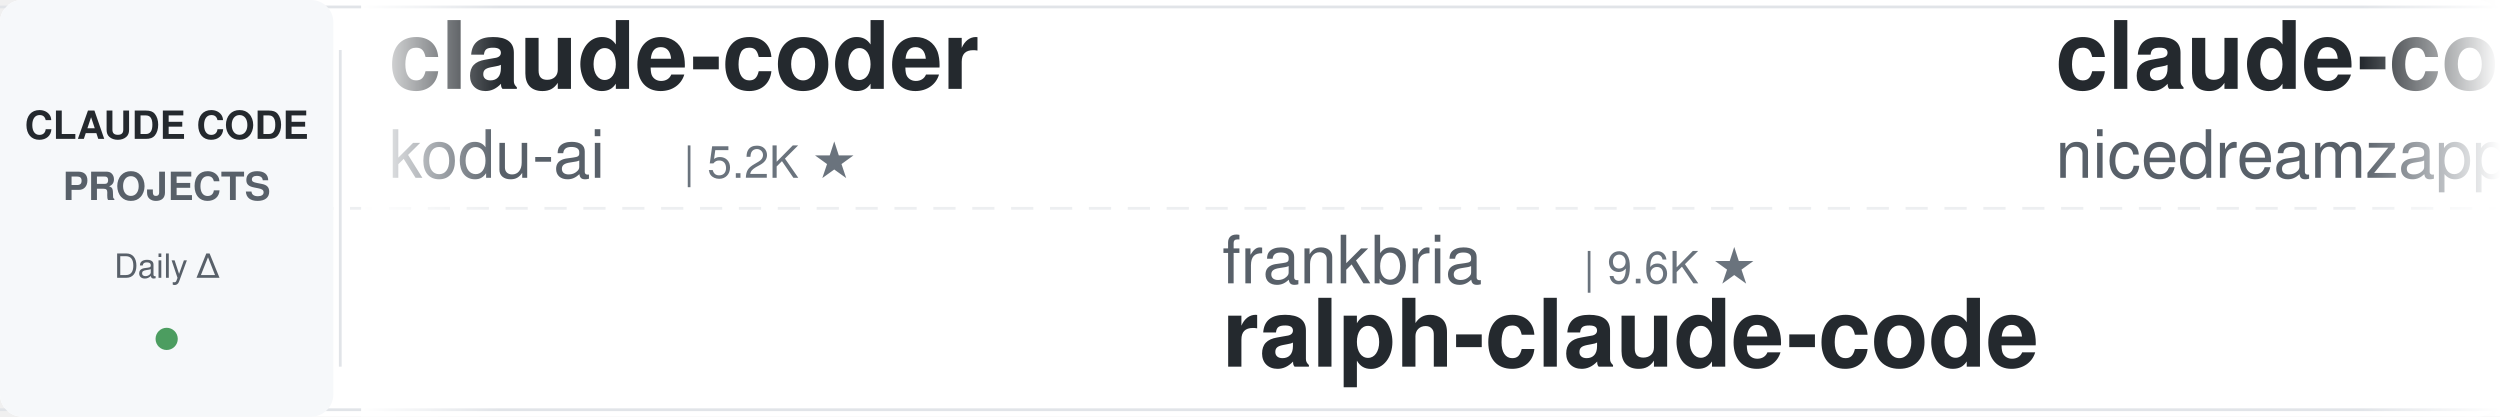
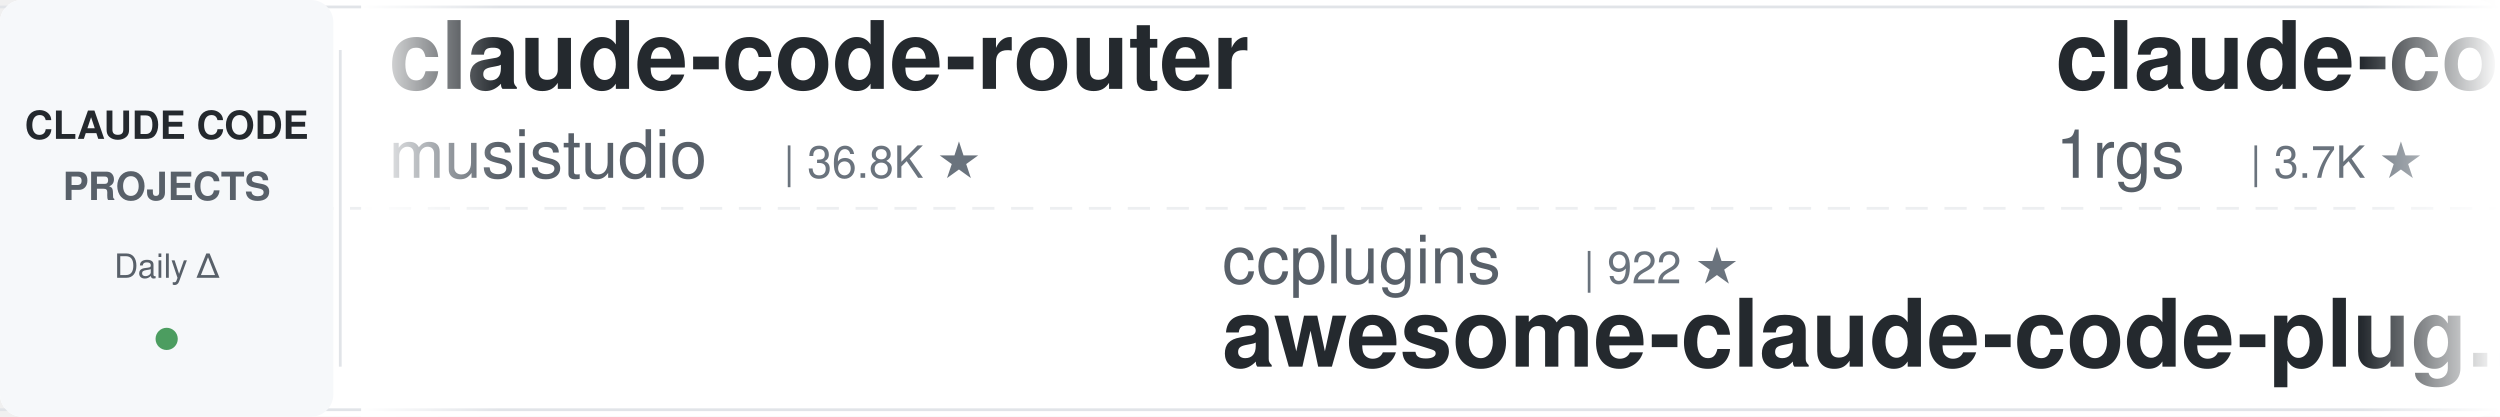
<svg xmlns="http://www.w3.org/2000/svg" width="900" height="150">
  <defs>
    <linearGradient id="leftFade" x1="0%" y1="0%" x2="100%" y2="0%">
      <stop offset="0%" style="stop-color:#ffffff;stop-opacity:1" />
      <stop offset="100%" style="stop-color:#ffffff;stop-opacity:0" />
    </linearGradient>
    <linearGradient id="rightFade" x1="0%" y1="0%" x2="100%" y2="0%">
      <stop offset="0%" style="stop-color:#ffffff;stop-opacity:0" />
      <stop offset="100%" style="stop-color:#ffffff;stop-opacity:1" />
    </linearGradient>
  </defs>
  <rect width="900" height="150" fill="#ffffff" rx="8" />
  <rect x="0" y="2" width="900" height="1" fill="#e1e4e8" />
  <rect x="0" y="147" width="900" height="1" fill="#e1e4e8" />
  <line x1="0" y1="75" x2="900" y2="75" stroke="#e1e4e8" stroke-width="1" stroke-dasharray="8 6" opacity="0.6" />
  <rect x="0" y="0" width="120" height="150" fill="#f6f8fa" rx="8" />
  <text x="60" y="50" font-family="-apple-system, BlinkMacSystemFont, 'Segoe UI', Helvetica, Arial, sans-serif" font-size="14" font-weight="600" fill="#24292e" text-anchor="middle">CLAUDE CODE</text>
  <text x="60" y="72" font-family="-apple-system, BlinkMacSystemFont, 'Segoe UI', Helvetica, Arial, sans-serif" font-size="14" font-weight="600" fill="#586069" text-anchor="middle">PROJECTS</text>
  <text x="60" y="100" font-family="-apple-system, BlinkMacSystemFont, 'Segoe UI', Helvetica, Arial, sans-serif" font-size="12" font-weight="500" fill="#586069" text-anchor="middle">Daily Δ</text>
  <circle cx="60" cy="122" r="4" fill="#22863a" opacity="0.8" />
  <rect x="122" y="18" width="1" height="114" fill="#e1e4e8" />
  <clipPath id="tickerClip">
    <rect x="130" y="0" width="770" height="150" />
  </clipPath>
  <g clip-path="url(#tickerClip)">
    <g id="tickerItems">
      <animateTransform attributeName="transform" attributeType="XML" type="translate" from="0 0" to="-3000 0" dur="54s" repeatCount="indefinite" />
      <g transform="translate(0, 0)">
-         <text x="140" y="32" font-family="-apple-system, BlinkMacSystemFont, 'Segoe UI', Helvetica, Arial, sans-serif" font-size="34" font-weight="600" fill="#24292e">claude-coder</text>
-         <text x="140" y="64" font-family="-apple-system, BlinkMacSystemFont, 'Segoe UI', Helvetica, Arial, sans-serif" font-size="24" font-weight="400" fill="#586069">kodu-ai</text>
-         <text x="246" y="64" font-family="-apple-system, BlinkMacSystemFont, 'Segoe UI', Helvetica, Arial, sans-serif" font-size="16" font-weight="500" fill="#6a737d">| 5.2K ★</text>
+         <text x="140" y="32" font-family="-apple-system, BlinkMacSystemFont, 'Segoe UI', Helvetica, Arial, sans-serif" font-size="34" font-weight="600" fill="#24292e">claude-code-router</text>
+         <text x="140" y="64" font-family="-apple-system, BlinkMacSystemFont, 'Segoe UI', Helvetica, Arial, sans-serif" font-size="24" font-weight="400" fill="#586069">musistudio</text>
+         <text x="282" y="64" font-family="-apple-system, BlinkMacSystemFont, 'Segoe UI', Helvetica, Arial, sans-serif" font-size="16" font-weight="500" fill="#6a737d">| 36.8K ★</text>
      </g>
      <g transform="translate(300, 0)">
-         <text x="140" y="102" font-family="-apple-system, BlinkMacSystemFont, 'Segoe UI', Helvetica, Arial, sans-serif" font-size="24" font-weight="400" fill="#586069">frankbria</text>
-         <text x="270" y="102" font-family="-apple-system, BlinkMacSystemFont, 'Segoe UI', Helvetica, Arial, sans-serif" font-size="16" font-weight="500" fill="#6a737d">| 9.6K ★</text>
-         <text x="140" y="132" font-family="-apple-system, BlinkMacSystemFont, 'Segoe UI', Helvetica, Arial, sans-serif" font-size="34" font-weight="600" fill="#24292e">ralph-claude-code</text>
+         <text x="140" y="102" font-family="-apple-system, BlinkMacSystemFont, 'Segoe UI', Helvetica, Arial, sans-serif" font-size="24" font-weight="400" fill="#586069">ccplugins</text>
+         <text x="270" y="102" font-family="-apple-system, BlinkMacSystemFont, 'Segoe UI', Helvetica, Arial, sans-serif" font-size="16" font-weight="500" fill="#6a737d">| 922 ★</text>
+         <text x="140" y="132" font-family="-apple-system, BlinkMacSystemFont, 'Segoe UI', Helvetica, Arial, sans-serif" font-size="34" font-weight="600" fill="#24292e">awesome-claude-code-plug...</text>
      </g>
      <g transform="translate(600, 0)">
-         <text x="140" y="32" font-family="-apple-system, BlinkMacSystemFont, 'Segoe UI', Helvetica, Arial, sans-serif" font-size="34" font-weight="600" fill="#24292e">claude-code-local</text>
-         <text x="140" y="64" font-family="-apple-system, BlinkMacSystemFont, 'Segoe UI', Helvetica, Arial, sans-serif" font-size="24" font-weight="400" fill="#586069">nicedreamzapp</text>
-         <text x="318" y="64" font-family="-apple-system, BlinkMacSystemFont, 'Segoe UI', Helvetica, Arial, sans-serif" font-size="16" font-weight="500" fill="#6a737d">| 3.2K ★</text>
+         <text x="140" y="32" font-family="-apple-system, BlinkMacSystemFont, 'Segoe UI', Helvetica, Arial, sans-serif" font-size="34" font-weight="600" fill="#24292e">claude-code-proxy</text>
+         <text x="140" y="64" font-family="-apple-system, BlinkMacSystemFont, 'Segoe UI', Helvetica, Arial, sans-serif" font-size="24" font-weight="400" fill="#586069">1rgs</text>
+         <text x="210" y="64" font-family="-apple-system, BlinkMacSystemFont, 'Segoe UI', Helvetica, Arial, sans-serif" font-size="16" font-weight="500" fill="#6a737d">| 3.7K ★</text>
      </g>
      <g transform="translate(900, 0)">
-         <text x="140" y="102" font-family="-apple-system, BlinkMacSystemFont, 'Segoe UI', Helvetica, Arial, sans-serif" font-size="24" font-weight="400" fill="#586069">disler</text>
-         <text x="234" y="102" font-family="-apple-system, BlinkMacSystemFont, 'Segoe UI', Helvetica, Arial, sans-serif" font-size="16" font-weight="500" fill="#6a737d">| 3.9K ★</text>
-         <text x="140" y="132" font-family="-apple-system, BlinkMacSystemFont, 'Segoe UI', Helvetica, Arial, sans-serif" font-size="34" font-weight="600" fill="#24292e">claude-code-hooks-master...</text>
+         <text x="140" y="102" font-family="-apple-system, BlinkMacSystemFont, 'Segoe UI', Helvetica, Arial, sans-serif" font-size="24" font-weight="400" fill="#586069">Yeachan-Heo</text>
+         <text x="294" y="102" font-family="-apple-system, BlinkMacSystemFont, 'Segoe UI', Helvetica, Arial, sans-serif" font-size="16" font-weight="500" fill="#6a737d">| 38.7K ★</text>
+         <text x="140" y="132" font-family="-apple-system, BlinkMacSystemFont, 'Segoe UI', Helvetica, Arial, sans-serif" font-size="34" font-weight="600" fill="#24292e">oh-my-claudecode</text>
      </g>
      <g transform="translate(1200, 0)">
-         <text x="140" y="32" font-family="-apple-system, BlinkMacSystemFont, 'Segoe UI', Helvetica, Arial, sans-serif" font-size="34" font-weight="600" fill="#24292e">claude-code-ultimate-gui...</text>
-         <text x="140" y="64" font-family="-apple-system, BlinkMacSystemFont, 'Segoe UI', Helvetica, Arial, sans-serif" font-size="24" font-weight="400" fill="#586069">FlorianBruniaux</text>
-         <text x="342" y="64" font-family="-apple-system, BlinkMacSystemFont, 'Segoe UI', Helvetica, Arial, sans-serif" font-size="16" font-weight="500" fill="#6a737d">| 5.8K ★</text>
+         <text x="140" y="32" font-family="-apple-system, BlinkMacSystemFont, 'Segoe UI', Helvetica, Arial, sans-serif" font-size="34" font-weight="600" fill="#24292e">Claude-Code-Source-Study</text>
+         <text x="140" y="64" font-family="-apple-system, BlinkMacSystemFont, 'Segoe UI', Helvetica, Arial, sans-serif" font-size="24" font-weight="400" fill="#586069">luyao618</text>
+         <text x="258" y="64" font-family="-apple-system, BlinkMacSystemFont, 'Segoe UI', Helvetica, Arial, sans-serif" font-size="16" font-weight="500" fill="#6a737d">| 1.7K ★</text>
      </g>
      <g transform="translate(1500, 0)">
-         <text x="140" y="102" font-family="-apple-system, BlinkMacSystemFont, 'Segoe UI', Helvetica, Arial, sans-serif" font-size="24" font-weight="400" fill="#586069">diet103</text>
-         <text x="246" y="102" font-family="-apple-system, BlinkMacSystemFont, 'Segoe UI', Helvetica, Arial, sans-serif" font-size="16" font-weight="500" fill="#6a737d">| 10.0K ★</text>
-         <text x="140" y="132" font-family="-apple-system, BlinkMacSystemFont, 'Segoe UI', Helvetica, Arial, sans-serif" font-size="34" font-weight="600" fill="#24292e">claude-code-infrastructu...</text>
+         <text x="140" y="102" font-family="-apple-system, BlinkMacSystemFont, 'Segoe UI', Helvetica, Arial, sans-serif" font-size="24" font-weight="400" fill="#586069">Alishahryar1</text>
+         <text x="306" y="102" font-family="-apple-system, BlinkMacSystemFont, 'Segoe UI', Helvetica, Arial, sans-serif" font-size="16" font-weight="500" fill="#6a737d">| 47.3K ★</text>
+         <text x="140" y="132" font-family="-apple-system, BlinkMacSystemFont, 'Segoe UI', Helvetica, Arial, sans-serif" font-size="34" font-weight="600" fill="#24292e">free-claude-code</text>
      </g>
      <g transform="translate(1800, 0)">
-         <text x="140" y="32" font-family="-apple-system, BlinkMacSystemFont, 'Segoe UI', Helvetica, Arial, sans-serif" font-size="34" font-weight="600" fill="#24292e">claude-code-security-rev...</text>
-         <text x="140" y="64" font-family="-apple-system, BlinkMacSystemFont, 'Segoe UI', Helvetica, Arial, sans-serif" font-size="24" font-weight="400" fill="#586069">anthropics</text>
-         <text x="282" y="64" font-family="-apple-system, BlinkMacSystemFont, 'Segoe UI', Helvetica, Arial, sans-serif" font-size="16" font-weight="500" fill="#6a737d">| 6.0K ★</text>
+         <text x="140" y="32" font-family="-apple-system, BlinkMacSystemFont, 'Segoe UI', Helvetica, Arial, sans-serif" font-size="34" font-weight="600" fill="#24292e">claude-code-plugins-plus...</text>
+         <text x="140" y="64" font-family="-apple-system, BlinkMacSystemFont, 'Segoe UI', Helvetica, Arial, sans-serif" font-size="24" font-weight="400" fill="#586069">jeremylongshore</text>
+         <text x="342" y="64" font-family="-apple-system, BlinkMacSystemFont, 'Segoe UI', Helvetica, Arial, sans-serif" font-size="16" font-weight="500" fill="#6a737d">| 2.7K ★</text>
      </g>
      <g transform="translate(2100, 0)">
-         <text x="140" y="102" font-family="-apple-system, BlinkMacSystemFont, 'Segoe UI', Helvetica, Arial, sans-serif" font-size="24" font-weight="400" fill="#586069">Chachamaru127</text>
-         <text x="318" y="102" font-family="-apple-system, BlinkMacSystemFont, 'Segoe UI', Helvetica, Arial, sans-serif" font-size="16" font-weight="500" fill="#6a737d">| 3.1K ★</text>
-         <text x="140" y="132" font-family="-apple-system, BlinkMacSystemFont, 'Segoe UI', Helvetica, Arial, sans-serif" font-size="34" font-weight="600" fill="#24292e">claude-code-harness</text>
+         <text x="140" y="102" font-family="-apple-system, BlinkMacSystemFont, 'Segoe UI', Helvetica, Arial, sans-serif" font-size="24" font-weight="400" fill="#586069">daymade</text>
+         <text x="246" y="102" font-family="-apple-system, BlinkMacSystemFont, 'Segoe UI', Helvetica, Arial, sans-serif" font-size="16" font-weight="500" fill="#6a737d">| 1.3K ★</text>
+         <text x="140" y="132" font-family="-apple-system, BlinkMacSystemFont, 'Segoe UI', Helvetica, Arial, sans-serif" font-size="34" font-weight="600" fill="#24292e">claude-code-skills</text>
      </g>
      <g transform="translate(2400, 0)">
-         <text x="140" y="32" font-family="-apple-system, BlinkMacSystemFont, 'Segoe UI', Helvetica, Arial, sans-serif" font-size="34" font-weight="600" fill="#24292e">arcads-claude-code</text>
-         <text x="140" y="64" font-family="-apple-system, BlinkMacSystemFont, 'Segoe UI', Helvetica, Arial, sans-serif" font-size="24" font-weight="400" fill="#586069">krusemediallc</text>
-         <text x="318" y="64" font-family="-apple-system, BlinkMacSystemFont, 'Segoe UI', Helvetica, Arial, sans-serif" font-size="16" font-weight="500" fill="#6a737d">| 1.4K ★</text>
+         <text x="140" y="32" font-family="-apple-system, BlinkMacSystemFont, 'Segoe UI', Helvetica, Arial, sans-serif" font-size="34" font-weight="600" fill="#24292e">claude-code-cheat-sheet</text>
+         <text x="140" y="64" font-family="-apple-system, BlinkMacSystemFont, 'Segoe UI', Helvetica, Arial, sans-serif" font-size="24" font-weight="400" fill="#586069">Njengah</text>
+         <text x="246" y="64" font-family="-apple-system, BlinkMacSystemFont, 'Segoe UI', Helvetica, Arial, sans-serif" font-size="16" font-weight="500" fill="#6a737d">| 1.9K ★</text>
      </g>
      <g transform="translate(2700, 0)">
-         <text x="140" y="102" font-family="-apple-system, BlinkMacSystemFont, 'Segoe UI', Helvetica, Arial, sans-serif" font-size="24" font-weight="400" fill="#586069">asgeirtj</text>
-         <text x="258" y="102" font-family="-apple-system, BlinkMacSystemFont, 'Segoe UI', Helvetica, Arial, sans-serif" font-size="16" font-weight="500" fill="#6a737d">| 63.4K ★</text>
-         <text x="140" y="132" font-family="-apple-system, BlinkMacSystemFont, 'Segoe UI', Helvetica, Arial, sans-serif" font-size="34" font-weight="600" fill="#24292e">system_prompts_leaks</text>
+         <text x="140" y="102" font-family="-apple-system, BlinkMacSystemFont, 'Segoe UI', Helvetica, Arial, sans-serif" font-size="24" font-weight="400" fill="#586069">nicedreamzapp</text>
+         <text x="318" y="102" font-family="-apple-system, BlinkMacSystemFont, 'Segoe UI', Helvetica, Arial, sans-serif" font-size="16" font-weight="500" fill="#6a737d">| 3.2K ★</text>
+         <text x="140" y="132" font-family="-apple-system, BlinkMacSystemFont, 'Segoe UI', Helvetica, Arial, sans-serif" font-size="34" font-weight="600" fill="#24292e">claude-code-local</text>
      </g>
      <g transform="translate(3000, 0)">
-         <text x="140" y="32" font-family="-apple-system, BlinkMacSystemFont, 'Segoe UI', Helvetica, Arial, sans-serif" font-size="34" font-weight="600" fill="#24292e">claude-coder</text>
-         <text x="140" y="64" font-family="-apple-system, BlinkMacSystemFont, 'Segoe UI', Helvetica, Arial, sans-serif" font-size="24" font-weight="400" fill="#586069">kodu-ai</text>
-         <text x="246" y="64" font-family="-apple-system, BlinkMacSystemFont, 'Segoe UI', Helvetica, Arial, sans-serif" font-size="16" font-weight="500" fill="#6a737d">| 5.2K ★</text>
+         <text x="140" y="32" font-family="-apple-system, BlinkMacSystemFont, 'Segoe UI', Helvetica, Arial, sans-serif" font-size="34" font-weight="600" fill="#24292e">claude-code-router</text>
+         <text x="140" y="64" font-family="-apple-system, BlinkMacSystemFont, 'Segoe UI', Helvetica, Arial, sans-serif" font-size="24" font-weight="400" fill="#586069">musistudio</text>
+         <text x="282" y="64" font-family="-apple-system, BlinkMacSystemFont, 'Segoe UI', Helvetica, Arial, sans-serif" font-size="16" font-weight="500" fill="#6a737d">| 36.8K ★</text>
      </g>
      <g transform="translate(3300, 0)">
-         <text x="140" y="102" font-family="-apple-system, BlinkMacSystemFont, 'Segoe UI', Helvetica, Arial, sans-serif" font-size="24" font-weight="400" fill="#586069">frankbria</text>
-         <text x="270" y="102" font-family="-apple-system, BlinkMacSystemFont, 'Segoe UI', Helvetica, Arial, sans-serif" font-size="16" font-weight="500" fill="#6a737d">| 9.6K ★</text>
-         <text x="140" y="132" font-family="-apple-system, BlinkMacSystemFont, 'Segoe UI', Helvetica, Arial, sans-serif" font-size="34" font-weight="600" fill="#24292e">ralph-claude-code</text>
+         <text x="140" y="102" font-family="-apple-system, BlinkMacSystemFont, 'Segoe UI', Helvetica, Arial, sans-serif" font-size="24" font-weight="400" fill="#586069">ccplugins</text>
+         <text x="270" y="102" font-family="-apple-system, BlinkMacSystemFont, 'Segoe UI', Helvetica, Arial, sans-serif" font-size="16" font-weight="500" fill="#6a737d">| 922 ★</text>
+         <text x="140" y="132" font-family="-apple-system, BlinkMacSystemFont, 'Segoe UI', Helvetica, Arial, sans-serif" font-size="34" font-weight="600" fill="#24292e">awesome-claude-code-plug...</text>
      </g>
      <g transform="translate(3600, 0)">
-         <text x="140" y="32" font-family="-apple-system, BlinkMacSystemFont, 'Segoe UI', Helvetica, Arial, sans-serif" font-size="34" font-weight="600" fill="#24292e">claude-code-local</text>
-         <text x="140" y="64" font-family="-apple-system, BlinkMacSystemFont, 'Segoe UI', Helvetica, Arial, sans-serif" font-size="24" font-weight="400" fill="#586069">nicedreamzapp</text>
-         <text x="318" y="64" font-family="-apple-system, BlinkMacSystemFont, 'Segoe UI', Helvetica, Arial, sans-serif" font-size="16" font-weight="500" fill="#6a737d">| 3.2K ★</text>
+         <text x="140" y="32" font-family="-apple-system, BlinkMacSystemFont, 'Segoe UI', Helvetica, Arial, sans-serif" font-size="34" font-weight="600" fill="#24292e">claude-code-proxy</text>
+         <text x="140" y="64" font-family="-apple-system, BlinkMacSystemFont, 'Segoe UI', Helvetica, Arial, sans-serif" font-size="24" font-weight="400" fill="#586069">1rgs</text>
+         <text x="210" y="64" font-family="-apple-system, BlinkMacSystemFont, 'Segoe UI', Helvetica, Arial, sans-serif" font-size="16" font-weight="500" fill="#6a737d">| 3.7K ★</text>
      </g>
      <g transform="translate(3900, 0)">
-         <text x="140" y="102" font-family="-apple-system, BlinkMacSystemFont, 'Segoe UI', Helvetica, Arial, sans-serif" font-size="24" font-weight="400" fill="#586069">disler</text>
-         <text x="234" y="102" font-family="-apple-system, BlinkMacSystemFont, 'Segoe UI', Helvetica, Arial, sans-serif" font-size="16" font-weight="500" fill="#6a737d">| 3.9K ★</text>
-         <text x="140" y="132" font-family="-apple-system, BlinkMacSystemFont, 'Segoe UI', Helvetica, Arial, sans-serif" font-size="34" font-weight="600" fill="#24292e">claude-code-hooks-master...</text>
+         <text x="140" y="102" font-family="-apple-system, BlinkMacSystemFont, 'Segoe UI', Helvetica, Arial, sans-serif" font-size="24" font-weight="400" fill="#586069">Yeachan-Heo</text>
+         <text x="294" y="102" font-family="-apple-system, BlinkMacSystemFont, 'Segoe UI', Helvetica, Arial, sans-serif" font-size="16" font-weight="500" fill="#6a737d">| 38.7K ★</text>
+         <text x="140" y="132" font-family="-apple-system, BlinkMacSystemFont, 'Segoe UI', Helvetica, Arial, sans-serif" font-size="34" font-weight="600" fill="#24292e">oh-my-claudecode</text>
      </g>
    </g>
  </g>
  <rect x="130" y="0" width="50" height="150" fill="url(#leftFade)" />
  <rect x="850" y="0" width="50" height="150" fill="url(#rightFade)" />
</svg>
